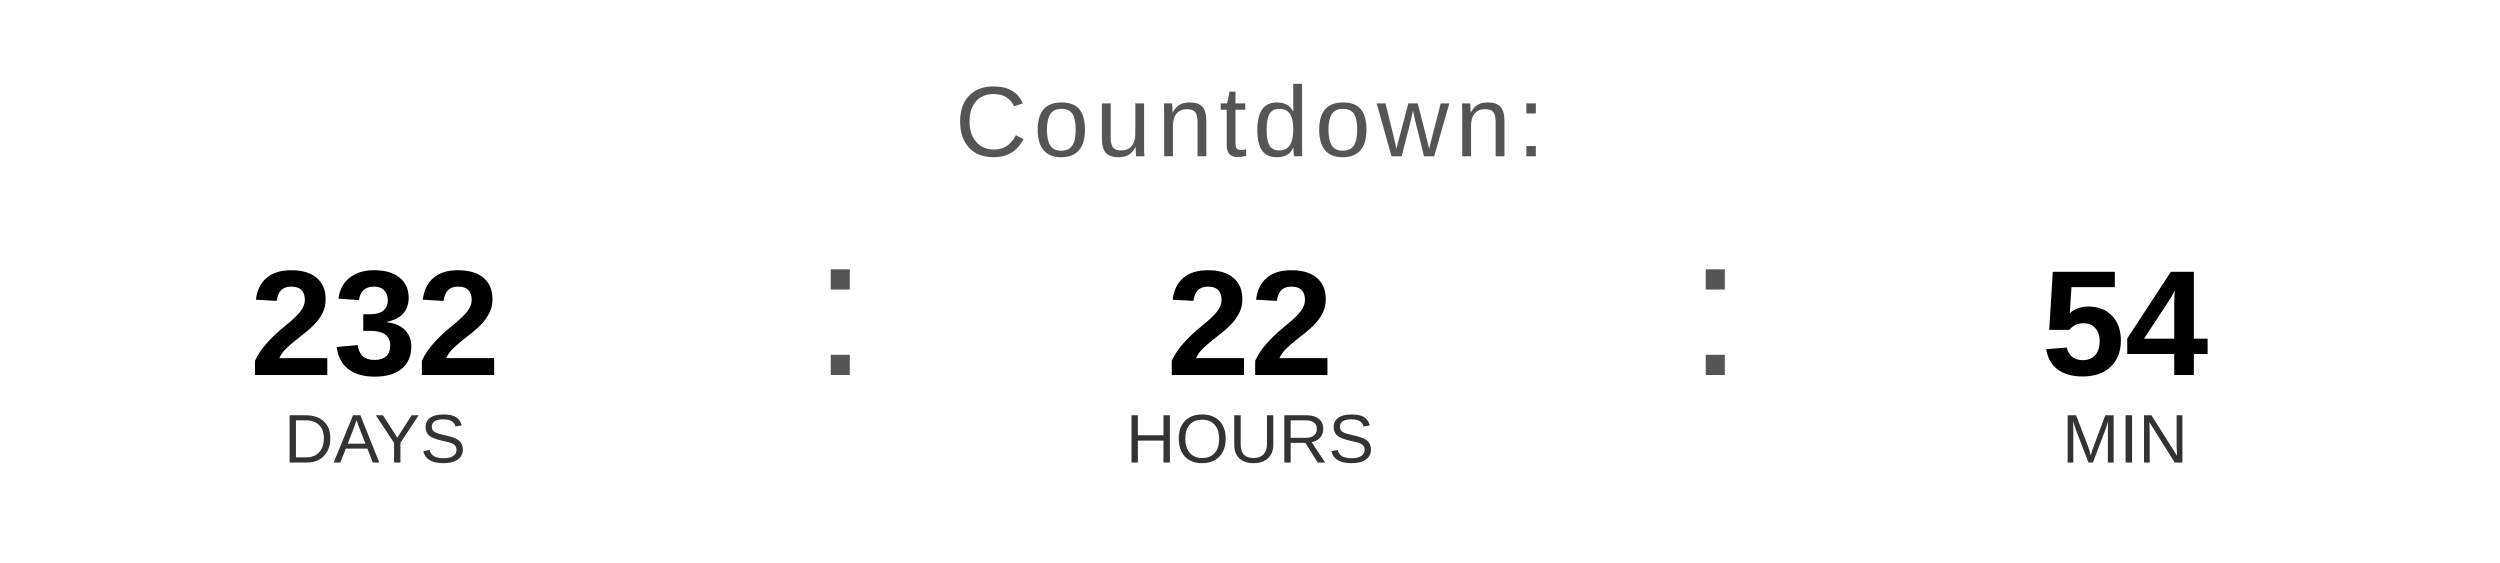
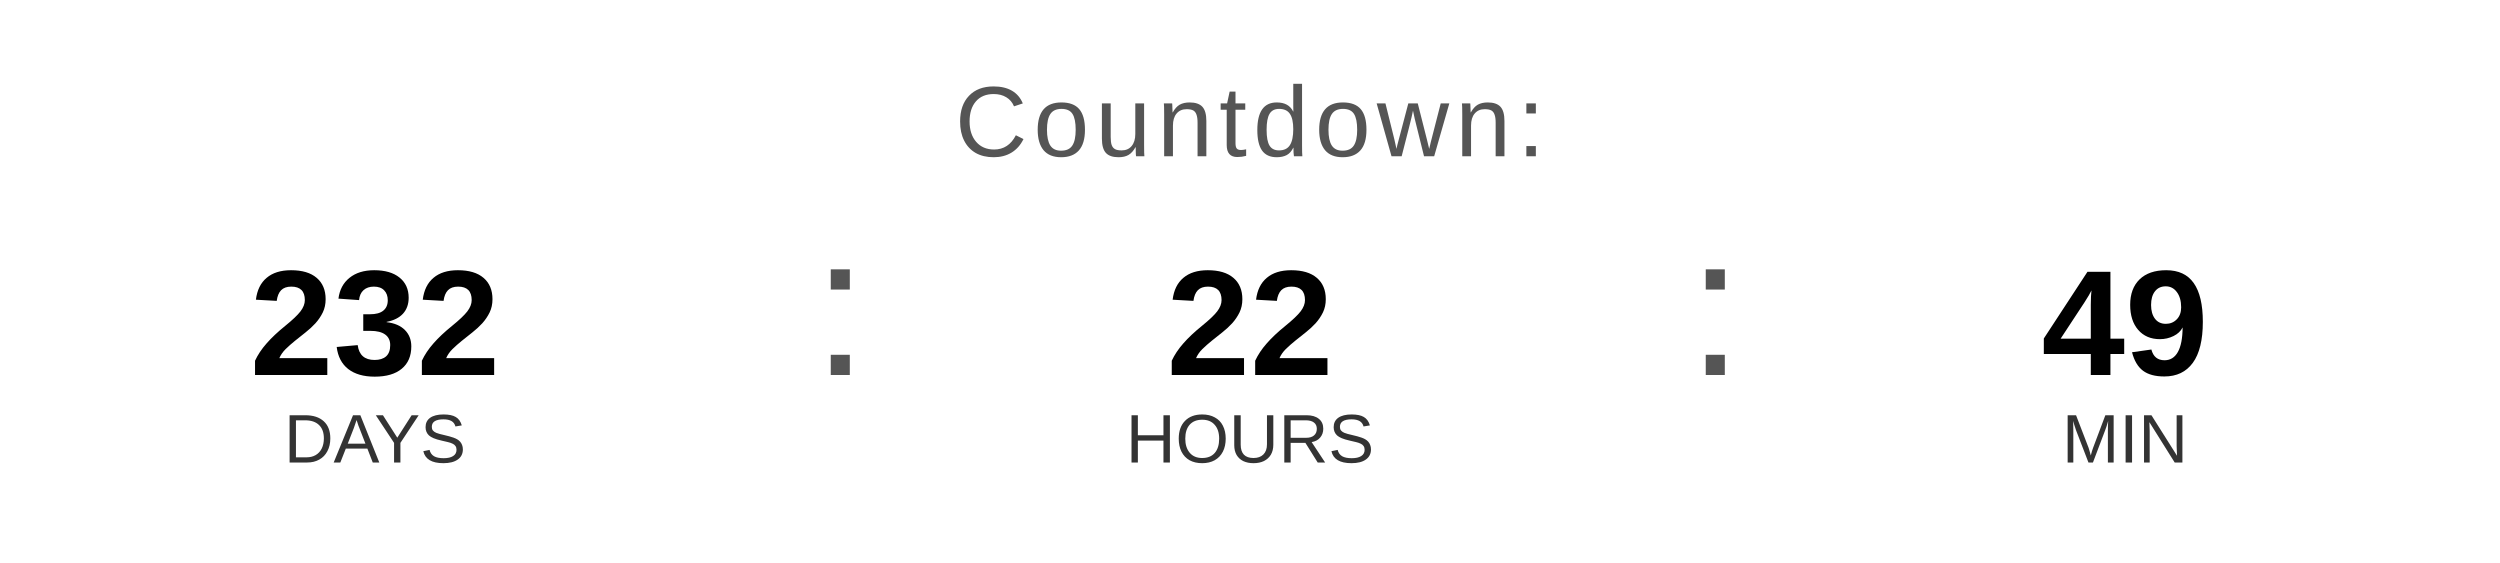
<svg xmlns="http://www.w3.org/2000/svg" width="400" height="90" viewBox="0 0 400 90">
  <text x="200" y="25" font-family="Arial, Helvetica, sans-serif" font-size="16" fill="#555555" text-anchor="middle" letter-spacing="1">
    Countdown:
  </text>
  <text x="60" y="60" font-family="Arial, Helvetica, sans-serif" font-size="24" font-weight="bold" fill="#000000" text-anchor="middle">232</text>
  <text x="60" y="74" font-family="Arial, Helvetica, sans-serif" font-size="11" fill="#333333" text-anchor="middle">DAYS</text>
  <text x="130" y="60" font-family="Arial, sans-serif" font-size="32" fill="#555555">:</text>
  <text x="200" y="60" font-family="Arial, Helvetica, sans-serif" font-size="24" font-weight="bold" fill="#000000" text-anchor="middle">22</text>
  <text x="200" y="74" font-family="Arial, Helvetica, sans-serif" font-size="11" fill="#333333" text-anchor="middle">HOURS</text>
  <text x="270" y="60" font-family="Arial, sans-serif" font-size="32" fill="#555555">:</text>
-   <text x="340" y="60" font-family="Arial, Helvetica, sans-serif" font-size="24" font-weight="bold" fill="#000000" text-anchor="middle">54</text>
+   <text x="340" y="60" font-family="Arial, Helvetica, sans-serif" font-size="24" font-weight="bold" fill="#000000" text-anchor="middle">49</text>
  <text x="340" y="74" font-family="Arial, Helvetica, sans-serif" font-size="11" fill="#333333" text-anchor="middle">MIN</text>
</svg>
